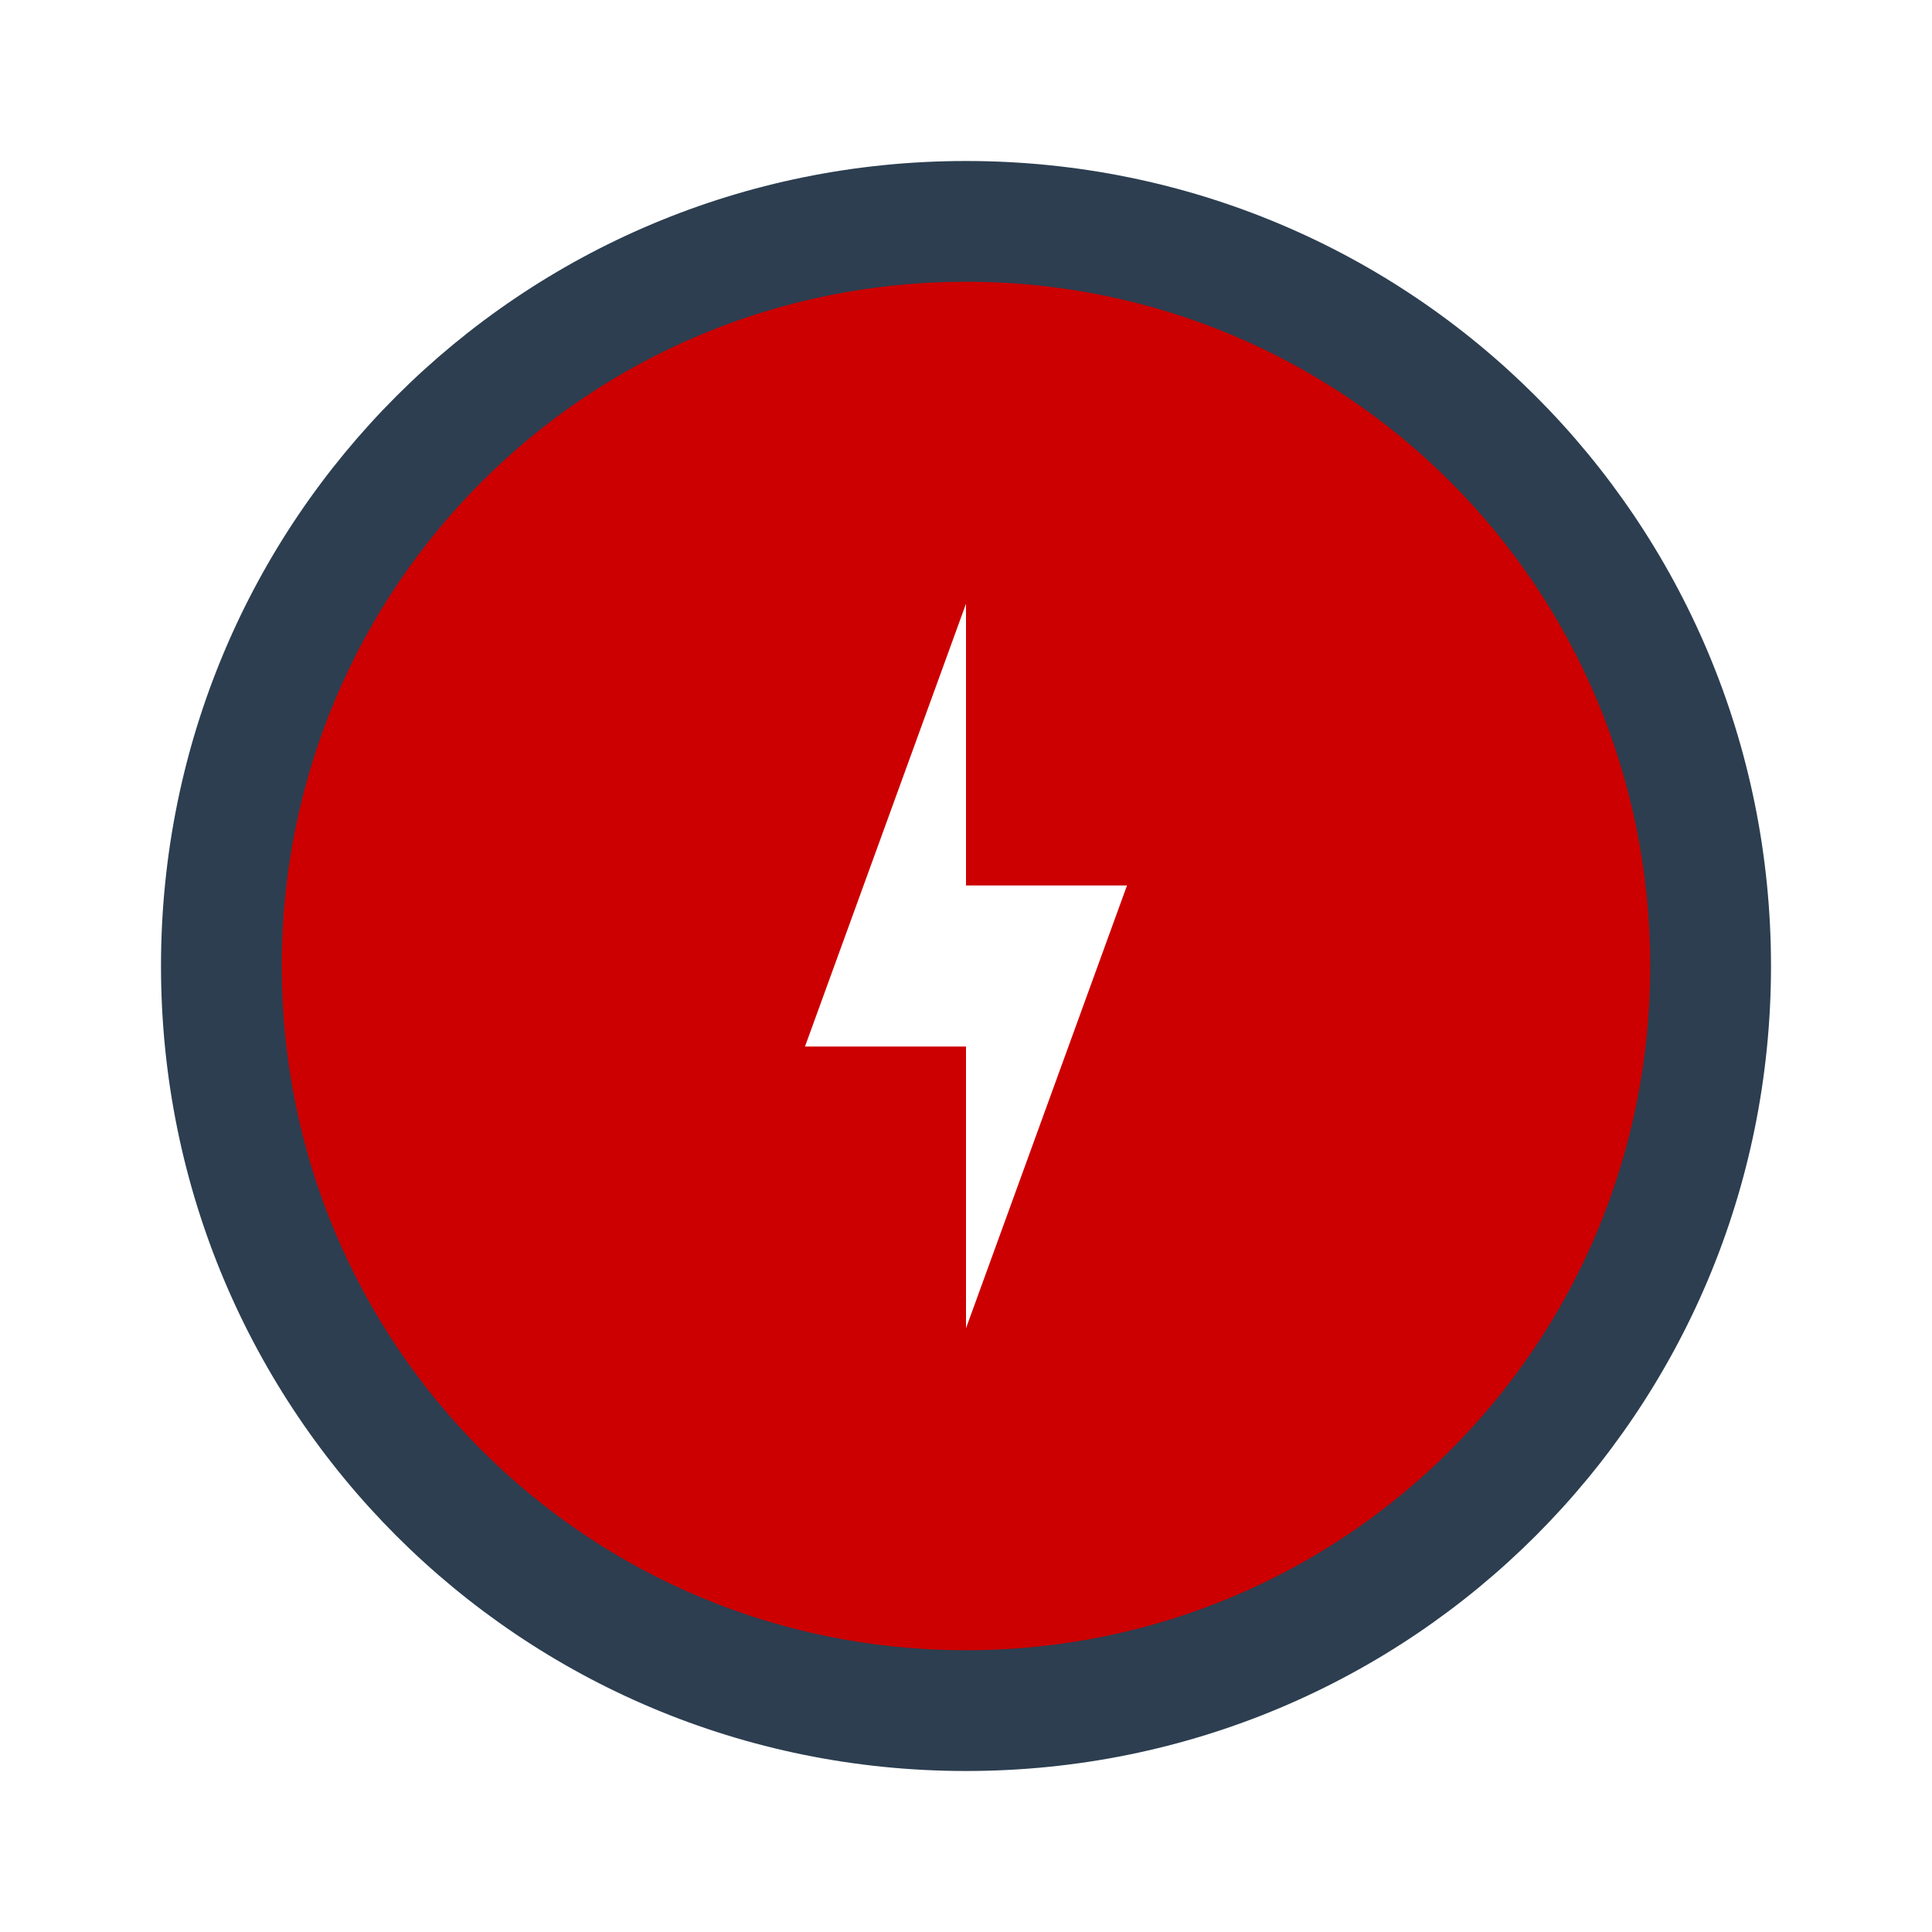
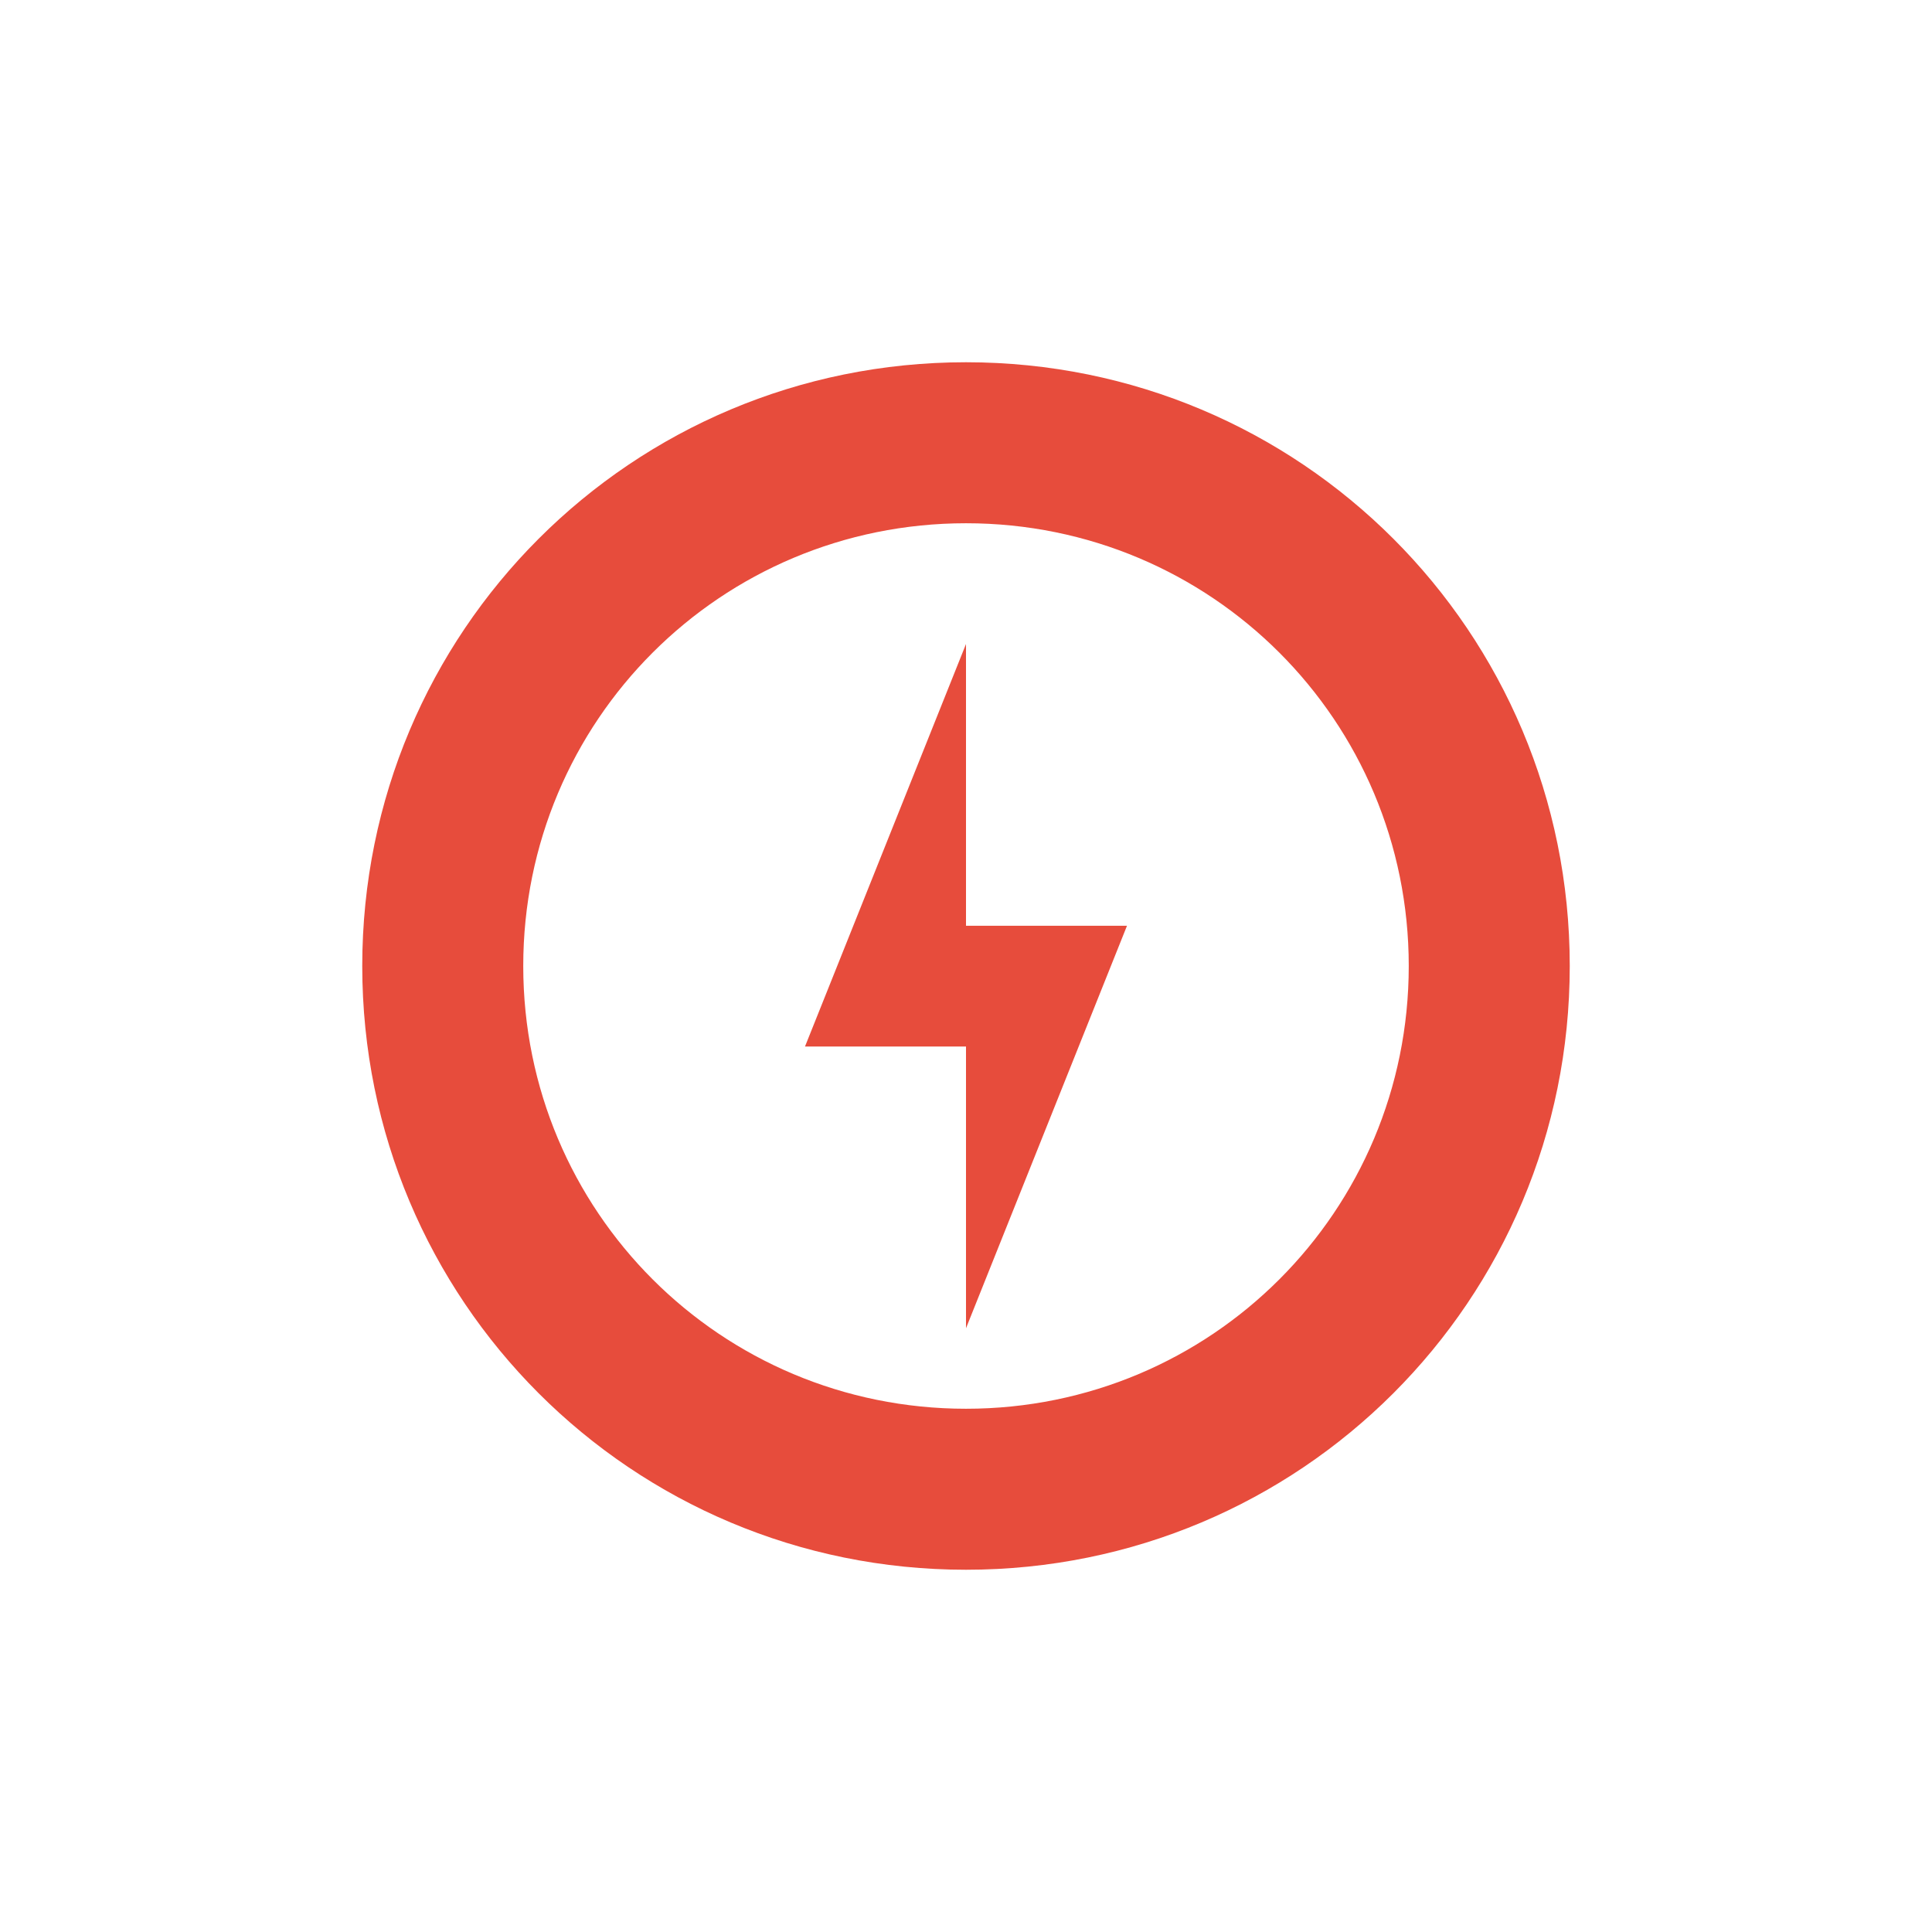
<svg xmlns="http://www.w3.org/2000/svg" xmlns:xlink="http://www.w3.org/1999/xlink" version="1.0" width="48" height="48" id="svg2" style="display:inline">
  <defs id="defs4">
    <linearGradient id="linearGradient4081">
      <stop id="stop4083" style="stop-color:#aaaaaa;stop-opacity:1" offset="0" />
      <stop id="stop4085" style="stop-color:#f0f0f0;stop-opacity:1" offset="1" />
    </linearGradient>
    <linearGradient x1="39" y1="72" x2="39.196" y2="24.267" id="linearGradient3763" xlink:href="#linearGradient4081" gradientUnits="userSpaceOnUse" />
    <linearGradient x1="44" y1="66" x2="44" y2="30.943" id="linearGradient3636" xlink:href="#linearGradient4081" gradientUnits="userSpaceOnUse" />
  </defs>
-   <path style="color:#000000;fill:#cc0000;fill-opacity:1;fill-rule:evenodd;stroke:none;stroke-width:4;marker:none;visibility:visible;display:inline;overflow:visible;enable-background:accumulate" d="M 23.5,5 C 13.135,5 4.75,13.262 4.75,23.469 c 0,10.207 8.385,18.5 18.75,18.5 10.365,0 18.781,-8.293 18.781,-18.5 C 42.281,13.262 33.865,5 23.5,5 z m 0.5,10 0,7 4,0 -4,11 0,-7 -4,0 4,-11 z" id="path2999" />
-   <path style="fill:#2c3e50;fill-opacity:1;stroke:none;display:inline" d="M 24,4 C 12.92,4 4,12.92 4,24 4,35.08 12.92,44 24,44 35.08,44 44,35.08 44,24 44,12.92 35.08,4 24,4 z m 0,3 c 9.418,0 17,7.582 17,17 0,9.418 -7.582,17 -17,17 C 14.582,41 7,33.418 7,24 7,14.582 14.582,7 24,7 z" id="rect4118" />
+   <path style="opacity:1;fill:#e74c3c;fill-opacity:1;stroke:none;stroke-width:2.8;stroke-miterlimit:4;stroke-dasharray:none;stroke-opacity:0.55" d="M 24 9 C 15.69 9 9 15.69 9 24 C 9 32.31 15.69 39 24 39 C 32.31 39 39 32.31 39 24 C 39 15.69 32.31 9 24 9 z M 24 13 C 30.094 13 35 17.906 35 24 C 35 30.094 30.094 35 24 35 C 17.906 35 13 30.094 13 24 C 13 17.906 17.906 13 24 13 z M 24 16 L 20 26 L 24 26 L 24 33 L 28 23 L 24 23 L 24 16 z " id="rect4116" />
</svg>
